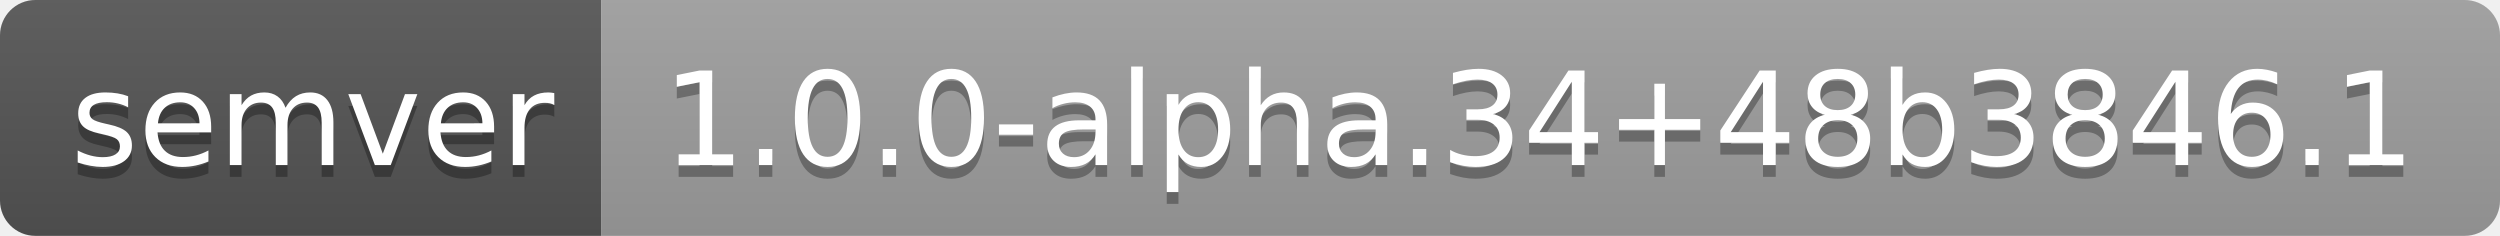
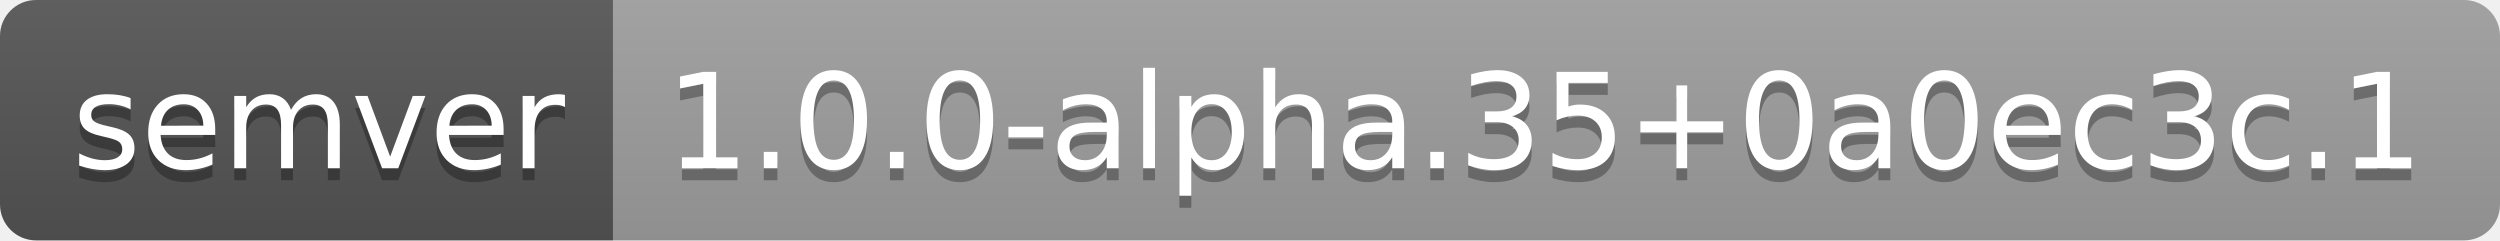
- <svg xmlns="http://www.w3.org/2000/svg" width="212" height="20" role="img" aria-label="semver: 1.0.0-alpha.34+48b3846.1">
+ <svg xmlns="http://www.w3.org/2000/svg" width="208" height="20" role="img" aria-label="semver: 1.0.0-alpha.35+0a0ec3c.1">
  <linearGradient id="s" x2="0" y2="100%">
    <stop offset="0" stop-color="#bbb" stop-opacity=".1" />
    <stop offset="1" stop-opacity=".1" />
  </linearGradient>
  <clipPath id="r">
-     <rect width="212" height="20" rx="3" fill="#fff" />
+     <rect width="208" height="20" rx="3" fill="#fff" />
  </clipPath>
  <g clip-path="url(#r)">
    <rect width="51" height="20" fill="#555" />
-     <rect x="51" width="161" height="20" fill="#9f9f9f" />
-     <rect width="212" height="20" fill="url(#s)" />
+     <rect x="51" width="157" height="20" fill="#9f9f9f" />
+     <rect width="208" height="20" fill="url(#s)" />
  </g>
  <g fill="#fff" text-anchor="middle" font-family="Verdana,Geneva,DejaVu Sans,sans-serif" text-rendering="geometricPrecision" font-size="110">
    <text aria-hidden="true" x="265" y="150" fill="#010101" fill-opacity=".3" transform="scale(.1)" textLength="410">semver</text>
    <text x="265" y="140" transform="scale(.1)" fill="#fff" textLength="410">semver</text>
-     <text aria-hidden="true" x="1305" y="150" fill="#010101" fill-opacity=".3" transform="scale(.1)" textLength="1510">1.0.0-alpha.34+48b3846.1</text>
-     <text x="1305" y="140" transform="scale(.1)" fill="#fff" textLength="1510">1.0.0-alpha.34+48b3846.1</text>
+     <text aria-hidden="true" x="1285" y="150" fill="#010101" fill-opacity=".3" transform="scale(.1)" textLength="1470">1.0.0-alpha.35+0a0ec3c.1</text>
+     <text x="1285" y="140" transform="scale(.1)" fill="#fff" textLength="1470">1.0.0-alpha.35+0a0ec3c.1</text>
  </g>
</svg>
